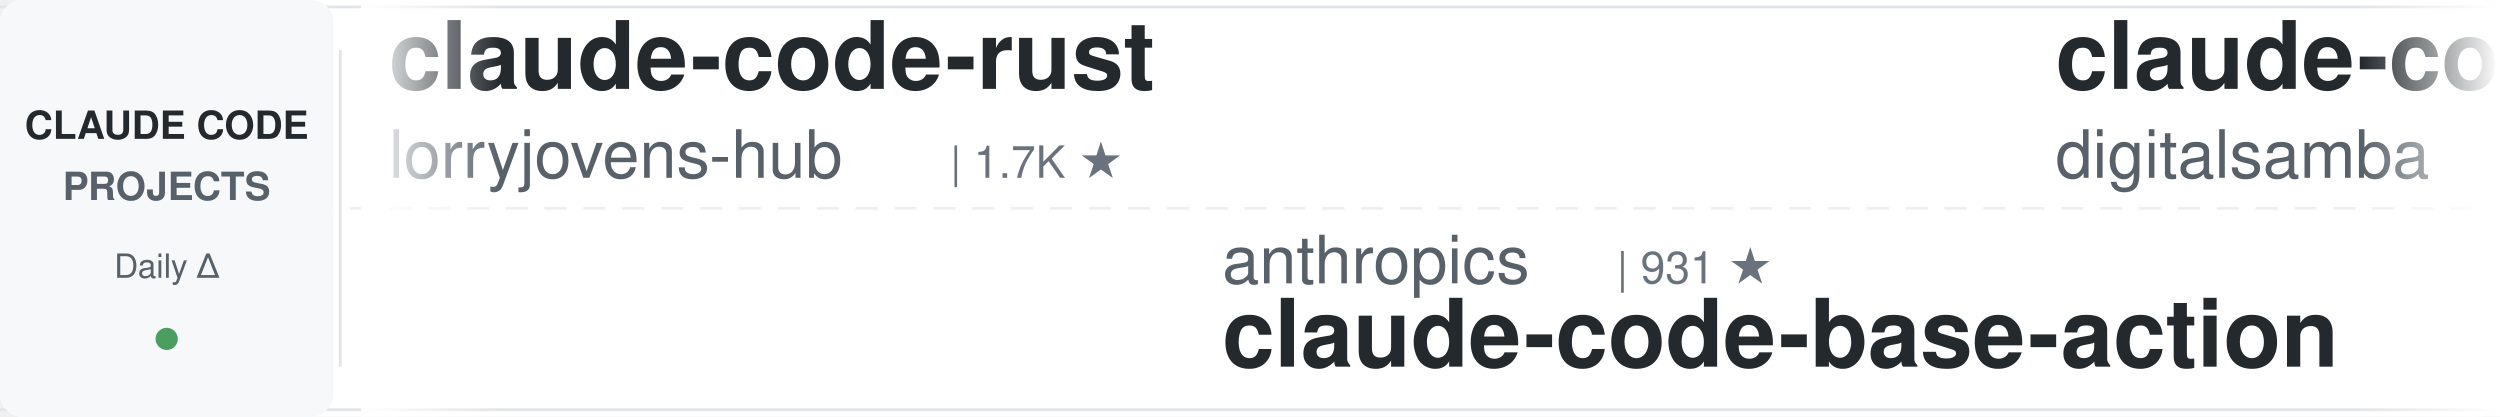
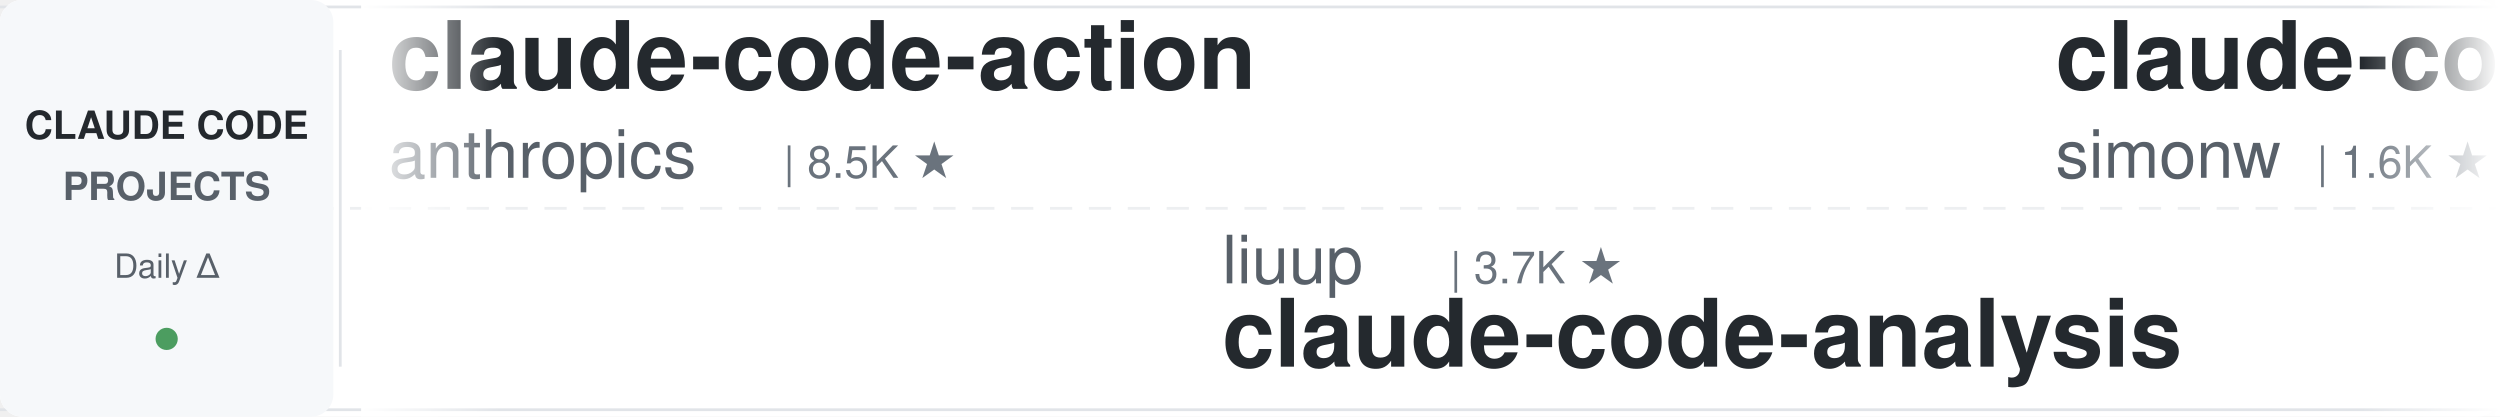
<svg xmlns="http://www.w3.org/2000/svg" width="900" height="150">
  <defs>
    <linearGradient id="leftFade" x1="0%" y1="0%" x2="100%" y2="0%">
      <stop offset="0%" style="stop-color:#ffffff;stop-opacity:1" />
      <stop offset="100%" style="stop-color:#ffffff;stop-opacity:0" />
    </linearGradient>
    <linearGradient id="rightFade" x1="0%" y1="0%" x2="100%" y2="0%">
      <stop offset="0%" style="stop-color:#ffffff;stop-opacity:0" />
      <stop offset="100%" style="stop-color:#ffffff;stop-opacity:1" />
    </linearGradient>
  </defs>
  <rect width="900" height="150" fill="#ffffff" rx="8" />
  <rect x="0" y="2" width="900" height="1" fill="#e1e4e8" />
  <rect x="0" y="147" width="900" height="1" fill="#e1e4e8" />
  <line x1="0" y1="75" x2="900" y2="75" stroke="#e1e4e8" stroke-width="1" stroke-dasharray="8 6" opacity="0.6" />
  <rect x="0" y="0" width="120" height="150" fill="#f6f8fa" rx="8" />
  <text x="60" y="50" font-family="-apple-system, BlinkMacSystemFont, 'Segoe UI', Helvetica, Arial, sans-serif" font-size="14" font-weight="600" fill="#24292e" text-anchor="middle">CLAUDE CODE</text>
  <text x="60" y="72" font-family="-apple-system, BlinkMacSystemFont, 'Segoe UI', Helvetica, Arial, sans-serif" font-size="14" font-weight="600" fill="#586069" text-anchor="middle">PROJECTS</text>
  <text x="60" y="100" font-family="-apple-system, BlinkMacSystemFont, 'Segoe UI', Helvetica, Arial, sans-serif" font-size="12" font-weight="500" fill="#586069" text-anchor="middle">Daily Δ</text>
  <circle cx="60" cy="122" r="4" fill="#22863a" opacity="0.8" />
  <rect x="122" y="18" width="1" height="114" fill="#e1e4e8" />
  <clipPath id="tickerClip">
    <rect x="130" y="0" width="770" height="150" />
  </clipPath>
  <g clip-path="url(#tickerClip)">
    <g id="tickerItems">
      <animateTransform attributeName="transform" attributeType="XML" type="translate" from="0 0" to="-3000 0" dur="54s" repeatCount="indefinite" />
      <g transform="translate(0, 0)">
-         <text x="140" y="32" font-family="-apple-system, BlinkMacSystemFont, 'Segoe UI', Helvetica, Arial, sans-serif" font-size="34" font-weight="600" fill="#24292e">claude-code-rust</text>
-         <text x="140" y="64" font-family="-apple-system, BlinkMacSystemFont, 'Segoe UI', Helvetica, Arial, sans-serif" font-size="24" font-weight="400" fill="#586069">lorryjovens-hub</text>
-         <text x="342" y="64" font-family="-apple-system, BlinkMacSystemFont, 'Segoe UI', Helvetica, Arial, sans-serif" font-size="16" font-weight="500" fill="#6a737d">| 1.7K ★</text>
-       </g>
-       <g transform="translate(300, 0)">
-         <text x="140" y="102" font-family="-apple-system, BlinkMacSystemFont, 'Segoe UI', Helvetica, Arial, sans-serif" font-size="24" font-weight="400" fill="#586069">anthropics</text>
-         <text x="282" y="102" font-family="-apple-system, BlinkMacSystemFont, 'Segoe UI', Helvetica, Arial, sans-serif" font-size="16" font-weight="500" fill="#6a737d">| 931 ★</text>
-         <text x="140" y="132" font-family="-apple-system, BlinkMacSystemFont, 'Segoe UI', Helvetica, Arial, sans-serif" font-size="34" font-weight="600" fill="#24292e">claude-code-base-action</text>
-       </g>
-       <g transform="translate(600, 0)">
-         <text x="140" y="32" font-family="-apple-system, BlinkMacSystemFont, 'Segoe UI', Helvetica, Arial, sans-serif" font-size="34" font-weight="600" fill="#24292e">claude-code-video-toolki...</text>
-         <text x="140" y="64" font-family="-apple-system, BlinkMacSystemFont, 'Segoe UI', Helvetica, Arial, sans-serif" font-size="24" font-weight="400" fill="#586069">digitalsamba</text>
-         <text x="306" y="64" font-family="-apple-system, BlinkMacSystemFont, 'Segoe UI', Helvetica, Arial, sans-serif" font-size="16" font-weight="500" fill="#6a737d">| 1.9K ★</text>
-       </g>
-       <g transform="translate(900, 0)">
-         <text x="140" y="102" font-family="-apple-system, BlinkMacSystemFont, 'Segoe UI', Helvetica, Arial, sans-serif" font-size="24" font-weight="400" fill="#586069">alejandrobalderas</text>
-         <text x="366" y="102" font-family="-apple-system, BlinkMacSystemFont, 'Segoe UI', Helvetica, Arial, sans-serif" font-size="16" font-weight="500" fill="#6a737d">| 2.7K ★</text>
-         <text x="140" y="132" font-family="-apple-system, BlinkMacSystemFont, 'Segoe UI', Helvetica, Arial, sans-serif" font-size="34" font-weight="600" fill="#24292e">claude-code-from-source</text>
-       </g>
-       <g transform="translate(1200, 0)">
-         <text x="140" y="32" font-family="-apple-system, BlinkMacSystemFont, 'Segoe UI', Helvetica, Arial, sans-serif" font-size="34" font-weight="600" fill="#24292e">claude-code-router</text>
-         <text x="140" y="64" font-family="-apple-system, BlinkMacSystemFont, 'Segoe UI', Helvetica, Arial, sans-serif" font-size="24" font-weight="400" fill="#586069">musistudio</text>
-         <text x="282" y="64" font-family="-apple-system, BlinkMacSystemFont, 'Segoe UI', Helvetica, Arial, sans-serif" font-size="16" font-weight="500" fill="#6a737d">| 36.3K ★</text>
-       </g>
-       <g transform="translate(1500, 0)">
-         <text x="140" y="102" font-family="-apple-system, BlinkMacSystemFont, 'Segoe UI', Helvetica, Arial, sans-serif" font-size="24" font-weight="400" fill="#586069">krusemediallc</text>
-         <text x="318" y="102" font-family="-apple-system, BlinkMacSystemFont, 'Segoe UI', Helvetica, Arial, sans-serif" font-size="16" font-weight="500" fill="#6a737d">| 1.1K ★</text>
-         <text x="140" y="132" font-family="-apple-system, BlinkMacSystemFont, 'Segoe UI', Helvetica, Arial, sans-serif" font-size="34" font-weight="600" fill="#24292e">arcads-claude-code</text>
-       </g>
-       <g transform="translate(1800, 0)">
        <text x="140" y="32" font-family="-apple-system, BlinkMacSystemFont, 'Segoe UI', Helvetica, Arial, sans-serif" font-size="34" font-weight="600" fill="#24292e">claude-code-action</text>
        <text x="140" y="64" font-family="-apple-system, BlinkMacSystemFont, 'Segoe UI', Helvetica, Arial, sans-serif" font-size="24" font-weight="400" fill="#586069">anthropics</text>
        <text x="282" y="64" font-family="-apple-system, BlinkMacSystemFont, 'Segoe UI', Helvetica, Arial, sans-serif" font-size="16" font-weight="500" fill="#6a737d">| 8.5K ★</text>
      </g>
+       <g transform="translate(300, 0)">
+         <text x="140" y="102" font-family="-apple-system, BlinkMacSystemFont, 'Segoe UI', Helvetica, Arial, sans-serif" font-size="24" font-weight="400" fill="#586069">liuup</text>
+         <text x="222" y="102" font-family="-apple-system, BlinkMacSystemFont, 'Segoe UI', Helvetica, Arial, sans-serif" font-size="16" font-weight="500" fill="#6a737d">| 3.7K ★</text>
+         <text x="140" y="132" font-family="-apple-system, BlinkMacSystemFont, 'Segoe UI', Helvetica, Arial, sans-serif" font-size="34" font-weight="600" fill="#24292e">claude-code-analysis</text>
+       </g>
+       <g transform="translate(600, 0)">
+         <text x="140" y="32" font-family="-apple-system, BlinkMacSystemFont, 'Segoe UI', Helvetica, Arial, sans-serif" font-size="34" font-weight="600" fill="#24292e">claude-code-transcripts</text>
+         <text x="140" y="64" font-family="-apple-system, BlinkMacSystemFont, 'Segoe UI', Helvetica, Arial, sans-serif" font-size="24" font-weight="400" fill="#586069">simonw</text>
+         <text x="234" y="64" font-family="-apple-system, BlinkMacSystemFont, 'Segoe UI', Helvetica, Arial, sans-serif" font-size="16" font-weight="500" fill="#6a737d">| 1.6K ★</text>
+       </g>
+       <g transform="translate(900, 0)">
+         <text x="140" y="102" font-family="-apple-system, BlinkMacSystemFont, 'Segoe UI', Helvetica, Arial, sans-serif" font-size="24" font-weight="400" fill="#586069">Pimzino</text>
+         <text x="246" y="102" font-family="-apple-system, BlinkMacSystemFont, 'Segoe UI', Helvetica, Arial, sans-serif" font-size="16" font-weight="500" fill="#6a737d">| 3.8K ★</text>
+         <text x="140" y="132" font-family="-apple-system, BlinkMacSystemFont, 'Segoe UI', Helvetica, Arial, sans-serif" font-size="34" font-weight="600" fill="#24292e">claude-code-spec-workflo...</text>
+       </g>
+       <g transform="translate(1200, 0)">
+         <text x="140" y="32" font-family="-apple-system, BlinkMacSystemFont, 'Segoe UI', Helvetica, Arial, sans-serif" font-size="34" font-weight="600" fill="#24292e">claude-coder</text>
+         <text x="140" y="64" font-family="-apple-system, BlinkMacSystemFont, 'Segoe UI', Helvetica, Arial, sans-serif" font-size="24" font-weight="400" fill="#586069">kodu-ai</text>
+         <text x="246" y="64" font-family="-apple-system, BlinkMacSystemFont, 'Segoe UI', Helvetica, Arial, sans-serif" font-size="16" font-weight="500" fill="#6a737d">| 5.2K ★</text>
+       </g>
+       <g transform="translate(1500, 0)">
+         <text x="140" y="102" font-family="-apple-system, BlinkMacSystemFont, 'Segoe UI', Helvetica, Arial, sans-serif" font-size="24" font-weight="400" fill="#586069">asgeirtj</text>
+         <text x="258" y="102" font-family="-apple-system, BlinkMacSystemFont, 'Segoe UI', Helvetica, Arial, sans-serif" font-size="16" font-weight="500" fill="#6a737d">| 61.8K ★</text>
+         <text x="140" y="132" font-family="-apple-system, BlinkMacSystemFont, 'Segoe UI', Helvetica, Arial, sans-serif" font-size="34" font-weight="600" fill="#24292e">system_prompts_leaks</text>
+       </g>
+       <g transform="translate(1800, 0)">
+         <text x="140" y="32" font-family="-apple-system, BlinkMacSystemFont, 'Segoe UI', Helvetica, Arial, sans-serif" font-size="34" font-weight="600" fill="#24292e">my-claude-code-setup</text>
+         <text x="140" y="64" font-family="-apple-system, BlinkMacSystemFont, 'Segoe UI', Helvetica, Arial, sans-serif" font-size="24" font-weight="400" fill="#586069">centminmod</text>
+         <text x="282" y="64" font-family="-apple-system, BlinkMacSystemFont, 'Segoe UI', Helvetica, Arial, sans-serif" font-size="16" font-weight="500" fill="#6a737d">| 2.5K ★</text>
+       </g>
      <g transform="translate(2100, 0)">
        <text x="140" y="102" font-family="-apple-system, BlinkMacSystemFont, 'Segoe UI', Helvetica, Arial, sans-serif" font-size="24" font-weight="400" fill="#586069">disler</text>
-         <text x="234" y="102" font-family="-apple-system, BlinkMacSystemFont, 'Segoe UI', Helvetica, Arial, sans-serif" font-size="16" font-weight="500" fill="#6a737d">| 3.9K ★</text>
-         <text x="140" y="132" font-family="-apple-system, BlinkMacSystemFont, 'Segoe UI', Helvetica, Arial, sans-serif" font-size="34" font-weight="600" fill="#24292e">claude-code-hooks-master...</text>
+         <text x="234" y="102" font-family="-apple-system, BlinkMacSystemFont, 'Segoe UI', Helvetica, Arial, sans-serif" font-size="16" font-weight="500" fill="#6a737d">| 1.6K ★</text>
+         <text x="140" y="132" font-family="-apple-system, BlinkMacSystemFont, 'Segoe UI', Helvetica, Arial, sans-serif" font-size="34" font-weight="600" fill="#24292e">pi-vs-claude-code</text>
      </g>
      <g transform="translate(2400, 0)">
-         <text x="140" y="32" font-family="-apple-system, BlinkMacSystemFont, 'Segoe UI', Helvetica, Arial, sans-serif" font-size="34" font-weight="600" fill="#24292e">claude-code-cheat-sheet</text>
-         <text x="140" y="64" font-family="-apple-system, BlinkMacSystemFont, 'Segoe UI', Helvetica, Arial, sans-serif" font-size="24" font-weight="400" fill="#586069">Njengah</text>
-         <text x="246" y="64" font-family="-apple-system, BlinkMacSystemFont, 'Segoe UI', Helvetica, Arial, sans-serif" font-size="16" font-weight="500" fill="#6a737d">| 1.9K ★</text>
+         <text x="140" y="32" font-family="-apple-system, BlinkMacSystemFont, 'Segoe UI', Helvetica, Arial, sans-serif" font-size="34" font-weight="600" fill="#24292e">claude-code-prompts</text>
+         <text x="140" y="64" font-family="-apple-system, BlinkMacSystemFont, 'Segoe UI', Helvetica, Arial, sans-serif" font-size="24" font-weight="400" fill="#586069">repowise-dev</text>
+         <text x="306" y="64" font-family="-apple-system, BlinkMacSystemFont, 'Segoe UI', Helvetica, Arial, sans-serif" font-size="16" font-weight="500" fill="#6a737d">| 1.2K ★</text>
      </g>
      <g transform="translate(2700, 0)">
-         <text x="140" y="102" font-family="-apple-system, BlinkMacSystemFont, 'Segoe UI', Helvetica, Arial, sans-serif" font-size="24" font-weight="400" fill="#586069">huangjia2019</text>
-         <text x="306" y="102" font-family="-apple-system, BlinkMacSystemFont, 'Segoe UI', Helvetica, Arial, sans-serif" font-size="16" font-weight="500" fill="#6a737d">| 1.0K ★</text>
-         <text x="140" y="132" font-family="-apple-system, BlinkMacSystemFont, 'Segoe UI', Helvetica, Arial, sans-serif" font-size="34" font-weight="600" fill="#24292e">claude-code-engineering</text>
+         <text x="140" y="102" font-family="-apple-system, BlinkMacSystemFont, 'Segoe UI', Helvetica, Arial, sans-serif" font-size="24" font-weight="400" fill="#586069">ponponon</text>
+         <text x="258" y="102" font-family="-apple-system, BlinkMacSystemFont, 'Segoe UI', Helvetica, Arial, sans-serif" font-size="16" font-weight="500" fill="#6a737d">| 2.3K ★</text>
+         <text x="140" y="132" font-family="-apple-system, BlinkMacSystemFont, 'Segoe UI', Helvetica, Arial, sans-serif" font-size="34" font-weight="600" fill="#24292e">claude_code_src</text>
      </g>
      <g transform="translate(3000, 0)">
-         <text x="140" y="32" font-family="-apple-system, BlinkMacSystemFont, 'Segoe UI', Helvetica, Arial, sans-serif" font-size="34" font-weight="600" fill="#24292e">claude-code-rust</text>
-         <text x="140" y="64" font-family="-apple-system, BlinkMacSystemFont, 'Segoe UI', Helvetica, Arial, sans-serif" font-size="24" font-weight="400" fill="#586069">lorryjovens-hub</text>
-         <text x="342" y="64" font-family="-apple-system, BlinkMacSystemFont, 'Segoe UI', Helvetica, Arial, sans-serif" font-size="16" font-weight="500" fill="#6a737d">| 1.7K ★</text>
+         <text x="140" y="32" font-family="-apple-system, BlinkMacSystemFont, 'Segoe UI', Helvetica, Arial, sans-serif" font-size="34" font-weight="600" fill="#24292e">claude-code-action</text>
+         <text x="140" y="64" font-family="-apple-system, BlinkMacSystemFont, 'Segoe UI', Helvetica, Arial, sans-serif" font-size="24" font-weight="400" fill="#586069">anthropics</text>
+         <text x="282" y="64" font-family="-apple-system, BlinkMacSystemFont, 'Segoe UI', Helvetica, Arial, sans-serif" font-size="16" font-weight="500" fill="#6a737d">| 8.5K ★</text>
      </g>
      <g transform="translate(3300, 0)">
-         <text x="140" y="102" font-family="-apple-system, BlinkMacSystemFont, 'Segoe UI', Helvetica, Arial, sans-serif" font-size="24" font-weight="400" fill="#586069">anthropics</text>
-         <text x="282" y="102" font-family="-apple-system, BlinkMacSystemFont, 'Segoe UI', Helvetica, Arial, sans-serif" font-size="16" font-weight="500" fill="#6a737d">| 931 ★</text>
-         <text x="140" y="132" font-family="-apple-system, BlinkMacSystemFont, 'Segoe UI', Helvetica, Arial, sans-serif" font-size="34" font-weight="600" fill="#24292e">claude-code-base-action</text>
+         <text x="140" y="102" font-family="-apple-system, BlinkMacSystemFont, 'Segoe UI', Helvetica, Arial, sans-serif" font-size="24" font-weight="400" fill="#586069">liuup</text>
+         <text x="222" y="102" font-family="-apple-system, BlinkMacSystemFont, 'Segoe UI', Helvetica, Arial, sans-serif" font-size="16" font-weight="500" fill="#6a737d">| 3.7K ★</text>
+         <text x="140" y="132" font-family="-apple-system, BlinkMacSystemFont, 'Segoe UI', Helvetica, Arial, sans-serif" font-size="34" font-weight="600" fill="#24292e">claude-code-analysis</text>
      </g>
      <g transform="translate(3600, 0)">
-         <text x="140" y="32" font-family="-apple-system, BlinkMacSystemFont, 'Segoe UI', Helvetica, Arial, sans-serif" font-size="34" font-weight="600" fill="#24292e">claude-code-video-toolki...</text>
-         <text x="140" y="64" font-family="-apple-system, BlinkMacSystemFont, 'Segoe UI', Helvetica, Arial, sans-serif" font-size="24" font-weight="400" fill="#586069">digitalsamba</text>
-         <text x="306" y="64" font-family="-apple-system, BlinkMacSystemFont, 'Segoe UI', Helvetica, Arial, sans-serif" font-size="16" font-weight="500" fill="#6a737d">| 1.9K ★</text>
+         <text x="140" y="32" font-family="-apple-system, BlinkMacSystemFont, 'Segoe UI', Helvetica, Arial, sans-serif" font-size="34" font-weight="600" fill="#24292e">claude-code-transcripts</text>
+         <text x="140" y="64" font-family="-apple-system, BlinkMacSystemFont, 'Segoe UI', Helvetica, Arial, sans-serif" font-size="24" font-weight="400" fill="#586069">simonw</text>
+         <text x="234" y="64" font-family="-apple-system, BlinkMacSystemFont, 'Segoe UI', Helvetica, Arial, sans-serif" font-size="16" font-weight="500" fill="#6a737d">| 1.6K ★</text>
      </g>
      <g transform="translate(3900, 0)">
-         <text x="140" y="102" font-family="-apple-system, BlinkMacSystemFont, 'Segoe UI', Helvetica, Arial, sans-serif" font-size="24" font-weight="400" fill="#586069">alejandrobalderas</text>
-         <text x="366" y="102" font-family="-apple-system, BlinkMacSystemFont, 'Segoe UI', Helvetica, Arial, sans-serif" font-size="16" font-weight="500" fill="#6a737d">| 2.7K ★</text>
-         <text x="140" y="132" font-family="-apple-system, BlinkMacSystemFont, 'Segoe UI', Helvetica, Arial, sans-serif" font-size="34" font-weight="600" fill="#24292e">claude-code-from-source</text>
+         <text x="140" y="102" font-family="-apple-system, BlinkMacSystemFont, 'Segoe UI', Helvetica, Arial, sans-serif" font-size="24" font-weight="400" fill="#586069">Pimzino</text>
+         <text x="246" y="102" font-family="-apple-system, BlinkMacSystemFont, 'Segoe UI', Helvetica, Arial, sans-serif" font-size="16" font-weight="500" fill="#6a737d">| 3.8K ★</text>
+         <text x="140" y="132" font-family="-apple-system, BlinkMacSystemFont, 'Segoe UI', Helvetica, Arial, sans-serif" font-size="34" font-weight="600" fill="#24292e">claude-code-spec-workflo...</text>
      </g>
    </g>
  </g>
  <rect x="130" y="0" width="50" height="150" fill="url(#leftFade)" />
  <rect x="850" y="0" width="50" height="150" fill="url(#rightFade)" />
</svg>
